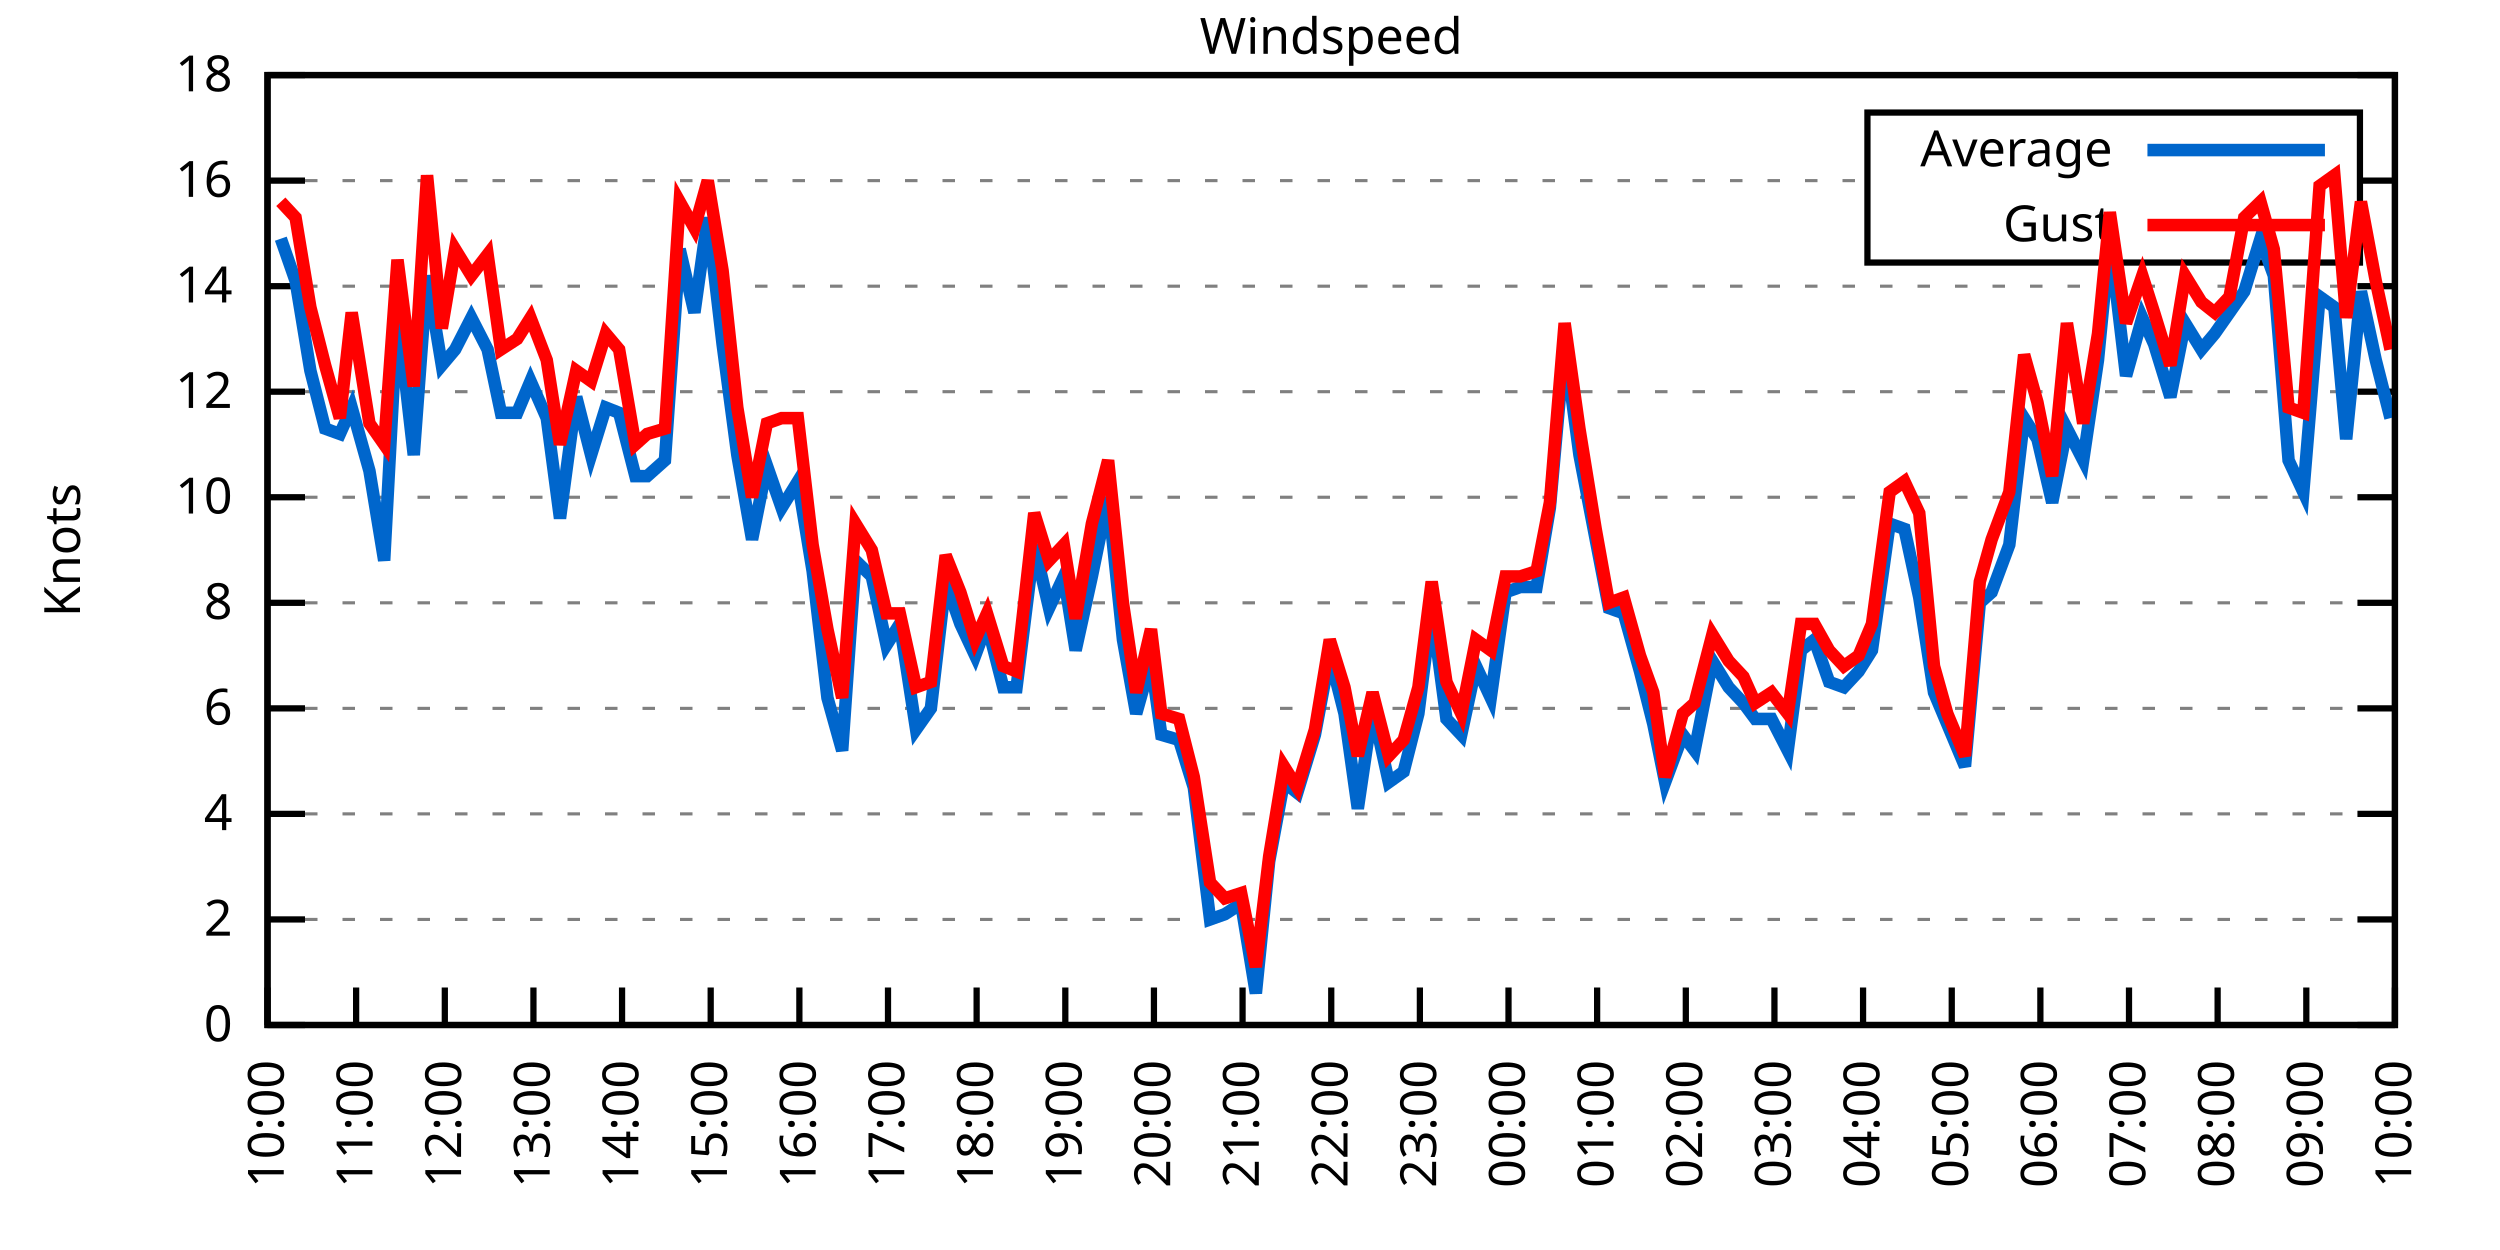
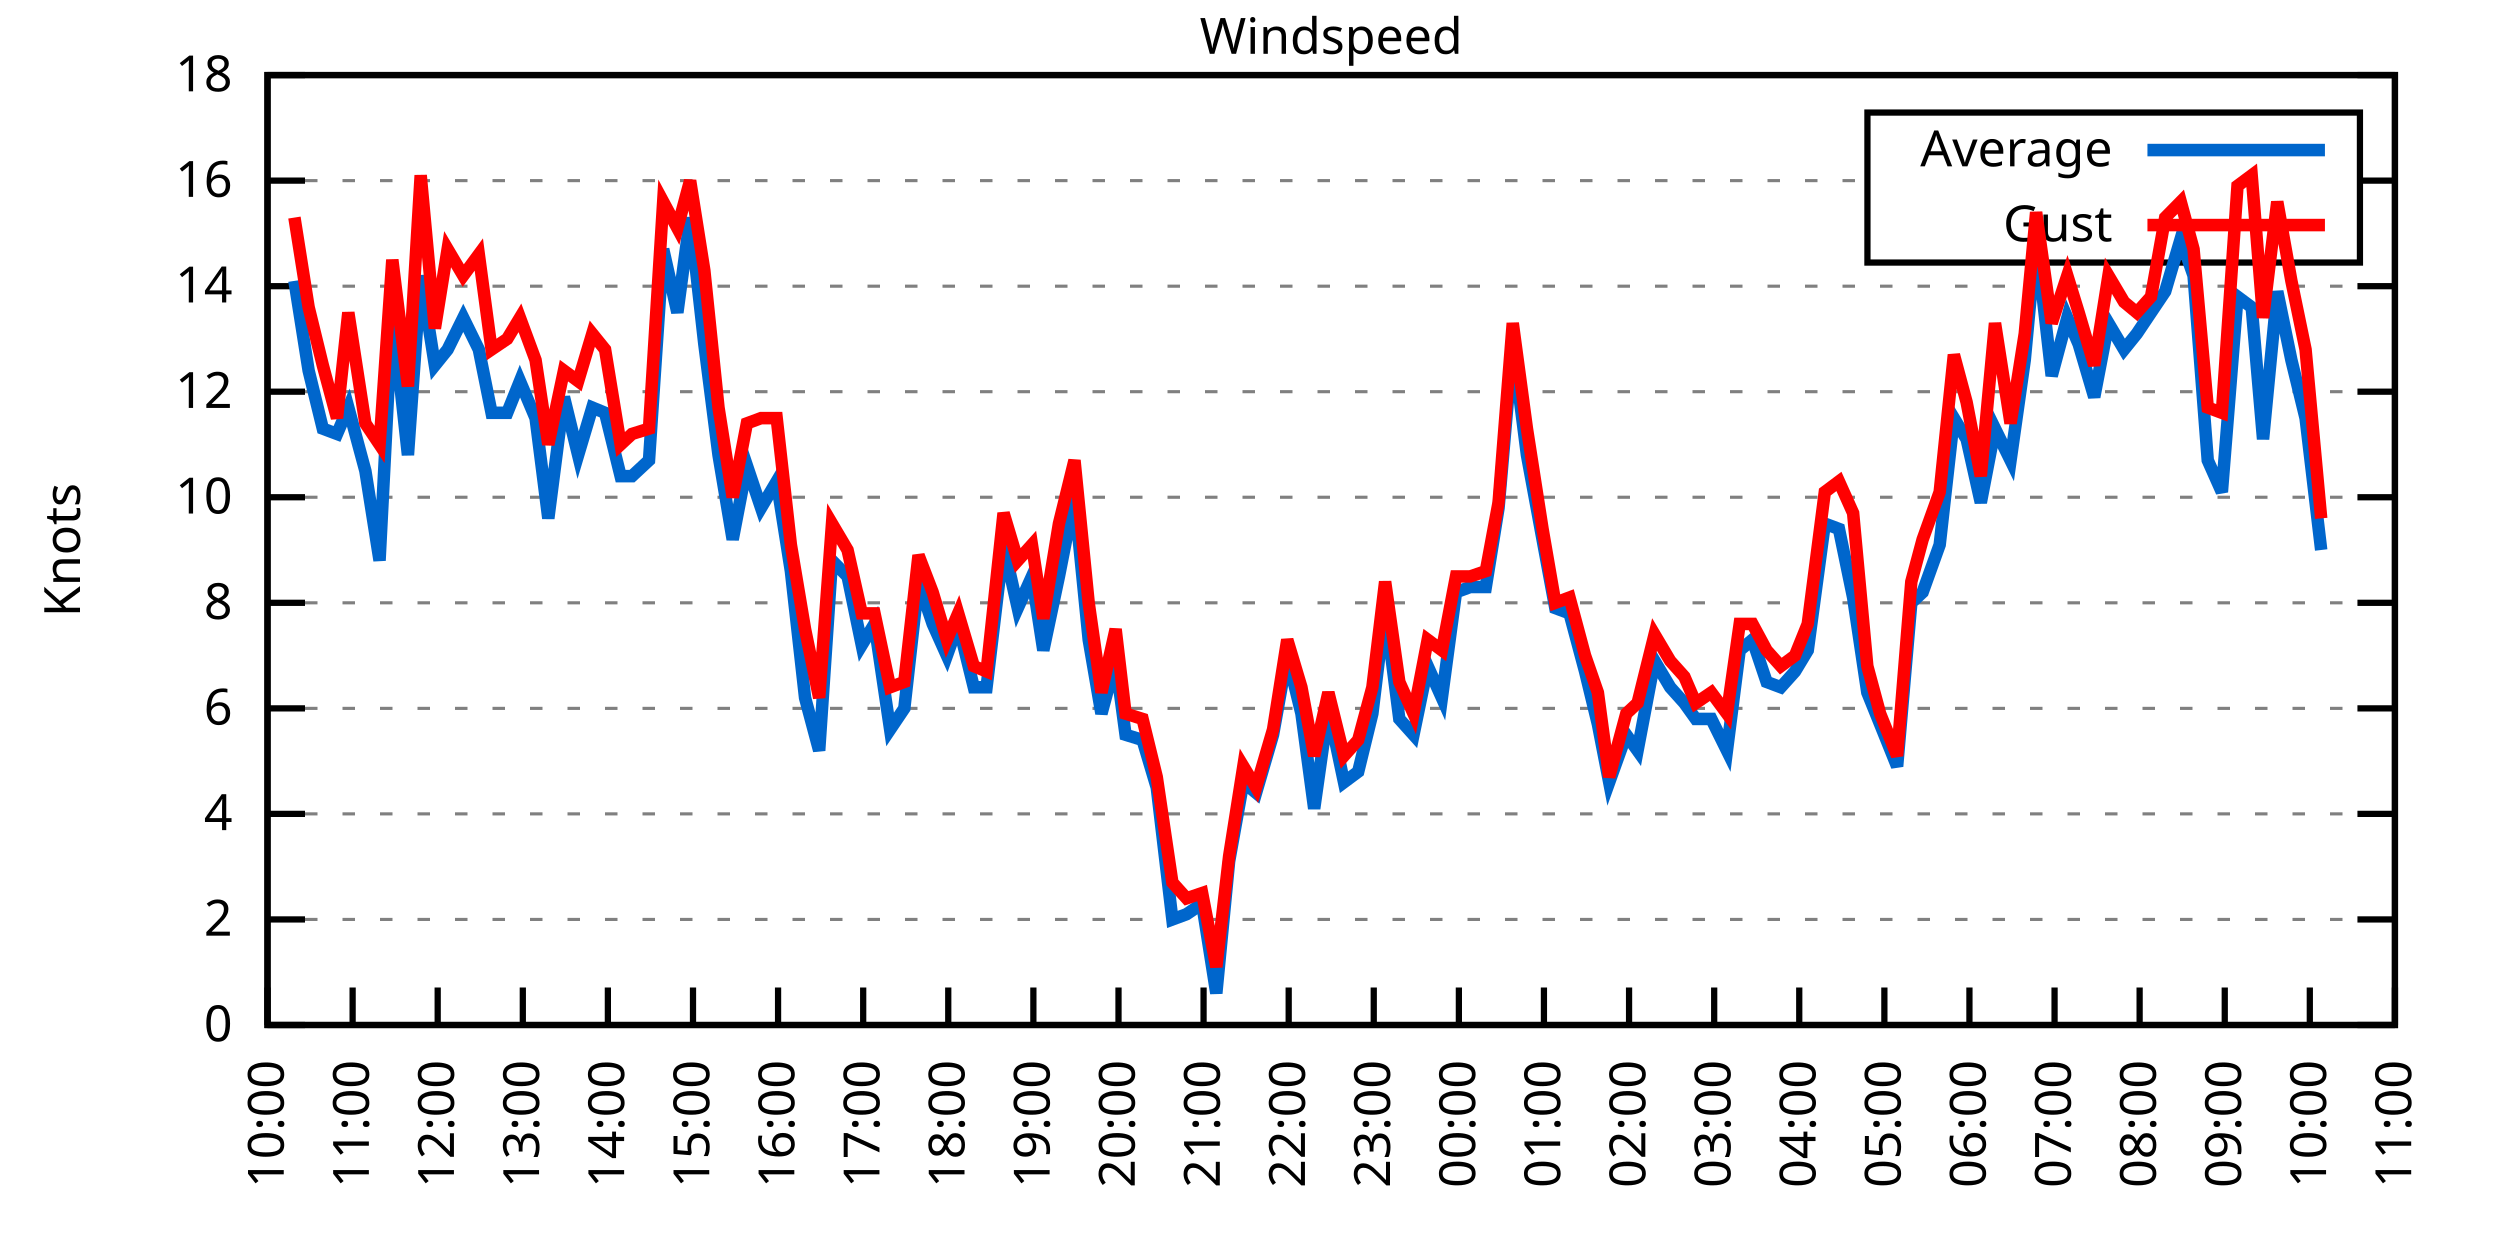
<svg xmlns="http://www.w3.org/2000/svg" xmlns:xlink="http://www.w3.org/1999/xlink" width="400" height="200" viewBox="0 0 400 200">
  <g id="gnuplot_canvas">
    <rect x="0" y="0" width="400" height="200" fill="none" />
    <defs>
      <circle id="gpDot" r="0.5" stroke-width="0.5" stroke="currentColor" />
      <path id="gpPt0" stroke-width="0.333" stroke="currentColor" d="M-1,0 h2 M0,-1 v2" />
      <path id="gpPt1" stroke-width="0.333" stroke="currentColor" d="M-1,-1 L1,1 M1,-1 L-1,1" />
      <path id="gpPt2" stroke-width="0.333" stroke="currentColor" d="M-1,0 L1,0 M0,-1 L0,1 M-1,-1 L1,1 M-1,1 L1,-1" />
      <rect id="gpPt3" stroke-width="0.333" stroke="currentColor" x="-1" y="-1" width="2" height="2" />
      <rect id="gpPt4" stroke-width="0.333" stroke="currentColor" fill="currentColor" x="-1" y="-1" width="2" height="2" />
      <circle id="gpPt5" stroke-width="0.333" stroke="currentColor" cx="0" cy="0" r="1" />
      <use xlink:href="#gpPt5" id="gpPt6" fill="currentColor" stroke="none" />
      <path id="gpPt7" stroke-width="0.333" stroke="currentColor" d="M0,-1.33 L-1.33,0.67 L1.33,0.67 z" />
      <use xlink:href="#gpPt7" id="gpPt8" fill="currentColor" stroke="none" />
      <use xlink:href="#gpPt7" id="gpPt9" stroke="currentColor" transform="rotate(180)" />
      <use xlink:href="#gpPt9" id="gpPt10" fill="currentColor" stroke="none" />
      <use xlink:href="#gpPt3" id="gpPt11" stroke="currentColor" transform="rotate(45)" />
      <use xlink:href="#gpPt11" id="gpPt12" fill="currentColor" stroke="none" />
      <path id="gpPt13" stroke-width="0.333" stroke="currentColor" d="M0,1.330 L1.265,0.411 L0.782,-1.067 L-0.782,-1.076 L-1.265,0.411 z" />
      <use xlink:href="#gpPt13" id="gpPt14" fill="currentColor" stroke="none" />
      <filter id="textbox" filterUnits="objectBoundingBox" x="0" y="0" height="1" width="1">
        <feFlood flood-color="white" flood-opacity="1" result="bgnd" />
        <feComposite in="SourceGraphic" in2="bgnd" operator="atop" />
      </filter>
      <filter id="greybox" filterUnits="objectBoundingBox" x="0" y="0" height="1" width="1">
        <feFlood flood-color="lightgrey" flood-opacity="1" result="grey" />
        <feComposite in="SourceGraphic" in2="grey" operator="atop" />
      </filter>
    </defs>
    <g fill="none" color="white" stroke="currentColor" stroke-width="1.00" stroke-linecap="butt" stroke-linejoin="miter">
</g>
    <g fill="none" color="black" stroke="currentColor" stroke-width="1.00" stroke-linecap="butt" stroke-linejoin="miter">
      <g stroke="none" shape-rendering="crispEdges">
        <polygon fill="rgb(255, 255, 255)" points="42.80,164.00 383.18,164.00 383.18,12.02 42.80,12.02 " />
      </g>
    </g>
    <g fill="none" color="black" stroke="currentColor" stroke-width="1.00" stroke-linecap="butt" stroke-linejoin="miter">
</g>
    <g fill="none" color="black" stroke="black" stroke-width="0.50" stroke-linecap="butt" stroke-linejoin="miter">
</g>
    <g fill="none" color="gray" stroke="currentColor" stroke-width="0.50" stroke-linecap="butt" stroke-linejoin="miter">
      <path stroke="gray" stroke-dasharray="2,4" class="gridline" d="M42.80,164.00 L383.19,164.00  " />
    </g>
    <g fill="none" color="gray" stroke="gray" stroke-width="1.00" stroke-linecap="butt" stroke-linejoin="miter">
</g>
    <g fill="none" color="black" stroke="currentColor" stroke-width="1.00" stroke-linecap="butt" stroke-linejoin="miter">
      <path stroke="black" d="M42.80,164.00 L48.80,164.00 M383.19,164.00 L377.19,164.00  " />
      <g transform="translate(37.20,166.60)" stroke="none" fill="black" font-family="Sans" font-size="8.00" text-anchor="end">
        <text>
          <tspan font-family="Sans"> 0</tspan>
        </text>
      </g>
    </g>
    <g fill="none" color="black" stroke="currentColor" stroke-width="1.00" stroke-linecap="butt" stroke-linejoin="miter">
</g>
    <g fill="none" color="black" stroke="black" stroke-width="0.50" stroke-linecap="butt" stroke-linejoin="miter">
</g>
    <g fill="none" color="gray" stroke="currentColor" stroke-width="0.50" stroke-linecap="butt" stroke-linejoin="miter">
      <path stroke="gray" stroke-dasharray="2,4" class="gridline" d="M42.80,147.11 L383.19,147.11  " />
    </g>
    <g fill="none" color="gray" stroke="gray" stroke-width="1.00" stroke-linecap="butt" stroke-linejoin="miter">
</g>
    <g fill="none" color="black" stroke="currentColor" stroke-width="1.00" stroke-linecap="butt" stroke-linejoin="miter">
      <path stroke="black" d="M42.80,147.11 L48.80,147.11 M383.19,147.11 L377.19,147.11  " />
      <g transform="translate(37.20,149.71)" stroke="none" fill="black" font-family="Sans" font-size="8.00" text-anchor="end">
        <text>
          <tspan font-family="Sans"> 2</tspan>
        </text>
      </g>
    </g>
    <g fill="none" color="black" stroke="currentColor" stroke-width="1.00" stroke-linecap="butt" stroke-linejoin="miter">
</g>
    <g fill="none" color="black" stroke="black" stroke-width="0.50" stroke-linecap="butt" stroke-linejoin="miter">
</g>
    <g fill="none" color="gray" stroke="currentColor" stroke-width="0.50" stroke-linecap="butt" stroke-linejoin="miter">
      <path stroke="gray" stroke-dasharray="2,4" class="gridline" d="M42.80,130.22 L383.19,130.22  " />
    </g>
    <g fill="none" color="gray" stroke="gray" stroke-width="1.00" stroke-linecap="butt" stroke-linejoin="miter">
</g>
    <g fill="none" color="black" stroke="currentColor" stroke-width="1.00" stroke-linecap="butt" stroke-linejoin="miter">
      <path stroke="black" d="M42.80,130.22 L48.80,130.22 M383.19,130.22 L377.19,130.22  " />
      <g transform="translate(37.20,132.82)" stroke="none" fill="black" font-family="Sans" font-size="8.00" text-anchor="end">
        <text>
          <tspan font-family="Sans"> 4</tspan>
        </text>
      </g>
    </g>
    <g fill="none" color="black" stroke="currentColor" stroke-width="1.00" stroke-linecap="butt" stroke-linejoin="miter">
</g>
    <g fill="none" color="black" stroke="black" stroke-width="0.50" stroke-linecap="butt" stroke-linejoin="miter">
</g>
    <g fill="none" color="gray" stroke="currentColor" stroke-width="0.50" stroke-linecap="butt" stroke-linejoin="miter">
      <path stroke="gray" stroke-dasharray="2,4" class="gridline" d="M42.80,113.34 L383.19,113.34  " />
    </g>
    <g fill="none" color="gray" stroke="gray" stroke-width="1.00" stroke-linecap="butt" stroke-linejoin="miter">
</g>
    <g fill="none" color="black" stroke="currentColor" stroke-width="1.00" stroke-linecap="butt" stroke-linejoin="miter">
      <path stroke="black" d="M42.80,113.34 L48.80,113.34 M383.19,113.34 L377.19,113.34  " />
      <g transform="translate(37.20,115.94)" stroke="none" fill="black" font-family="Sans" font-size="8.00" text-anchor="end">
        <text>
          <tspan font-family="Sans"> 6</tspan>
        </text>
      </g>
    </g>
    <g fill="none" color="black" stroke="currentColor" stroke-width="1.00" stroke-linecap="butt" stroke-linejoin="miter">
</g>
    <g fill="none" color="black" stroke="black" stroke-width="0.50" stroke-linecap="butt" stroke-linejoin="miter">
</g>
    <g fill="none" color="gray" stroke="currentColor" stroke-width="0.50" stroke-linecap="butt" stroke-linejoin="miter">
      <path stroke="gray" stroke-dasharray="2,4" class="gridline" d="M42.80,96.45 L383.19,96.45  " />
    </g>
    <g fill="none" color="gray" stroke="gray" stroke-width="1.00" stroke-linecap="butt" stroke-linejoin="miter">
</g>
    <g fill="none" color="black" stroke="currentColor" stroke-width="1.00" stroke-linecap="butt" stroke-linejoin="miter">
      <path stroke="black" d="M42.80,96.45 L48.80,96.45 M383.19,96.45 L377.19,96.45  " />
      <g transform="translate(37.20,99.05)" stroke="none" fill="black" font-family="Sans" font-size="8.00" text-anchor="end">
        <text>
          <tspan font-family="Sans"> 8</tspan>
        </text>
      </g>
    </g>
    <g fill="none" color="black" stroke="currentColor" stroke-width="1.00" stroke-linecap="butt" stroke-linejoin="miter">
</g>
    <g fill="none" color="black" stroke="black" stroke-width="0.50" stroke-linecap="butt" stroke-linejoin="miter">
</g>
    <g fill="none" color="gray" stroke="currentColor" stroke-width="0.50" stroke-linecap="butt" stroke-linejoin="miter">
      <path stroke="gray" stroke-dasharray="2,4" class="gridline" d="M42.80,79.56 L383.19,79.56  " />
    </g>
    <g fill="none" color="gray" stroke="gray" stroke-width="1.00" stroke-linecap="butt" stroke-linejoin="miter">
</g>
    <g fill="none" color="black" stroke="currentColor" stroke-width="1.00" stroke-linecap="butt" stroke-linejoin="miter">
      <path stroke="black" d="M42.80,79.56 L48.80,79.56 M383.19,79.56 L377.19,79.56  " />
      <g transform="translate(37.20,82.16)" stroke="none" fill="black" font-family="Sans" font-size="8.00" text-anchor="end">
        <text>
          <tspan font-family="Sans"> 10</tspan>
        </text>
      </g>
    </g>
    <g fill="none" color="black" stroke="currentColor" stroke-width="1.00" stroke-linecap="butt" stroke-linejoin="miter">
</g>
    <g fill="none" color="black" stroke="black" stroke-width="0.50" stroke-linecap="butt" stroke-linejoin="miter">
</g>
    <g fill="none" color="gray" stroke="currentColor" stroke-width="0.50" stroke-linecap="butt" stroke-linejoin="miter">
      <path stroke="gray" stroke-dasharray="2,4" class="gridline" d="M42.80,62.67 L383.19,62.67  " />
    </g>
    <g fill="none" color="gray" stroke="gray" stroke-width="1.00" stroke-linecap="butt" stroke-linejoin="miter">
</g>
    <g fill="none" color="black" stroke="currentColor" stroke-width="1.00" stroke-linecap="butt" stroke-linejoin="miter">
      <path stroke="black" d="M42.80,62.67 L48.80,62.67 M383.19,62.67 L377.19,62.67  " />
      <g transform="translate(37.20,65.27)" stroke="none" fill="black" font-family="Sans" font-size="8.00" text-anchor="end">
        <text>
          <tspan font-family="Sans"> 12</tspan>
        </text>
      </g>
    </g>
    <g fill="none" color="black" stroke="currentColor" stroke-width="1.00" stroke-linecap="butt" stroke-linejoin="miter">
</g>
    <g fill="none" color="black" stroke="black" stroke-width="0.50" stroke-linecap="butt" stroke-linejoin="miter">
</g>
    <g fill="none" color="gray" stroke="currentColor" stroke-width="0.50" stroke-linecap="butt" stroke-linejoin="miter">
      <path stroke="gray" stroke-dasharray="2,4" class="gridline" d="M42.80,45.79 L383.19,45.79  " />
    </g>
    <g fill="none" color="gray" stroke="gray" stroke-width="1.00" stroke-linecap="butt" stroke-linejoin="miter">
</g>
    <g fill="none" color="black" stroke="currentColor" stroke-width="1.00" stroke-linecap="butt" stroke-linejoin="miter">
      <path stroke="black" d="M42.80,45.79 L48.80,45.79 M383.19,45.79 L377.19,45.79  " />
      <g transform="translate(37.20,48.39)" stroke="none" fill="black" font-family="Sans" font-size="8.00" text-anchor="end">
        <text>
          <tspan font-family="Sans"> 14</tspan>
        </text>
      </g>
    </g>
    <g fill="none" color="black" stroke="currentColor" stroke-width="1.00" stroke-linecap="butt" stroke-linejoin="miter">
</g>
    <g fill="none" color="black" stroke="black" stroke-width="0.50" stroke-linecap="butt" stroke-linejoin="miter">
</g>
    <g fill="none" color="gray" stroke="currentColor" stroke-width="0.50" stroke-linecap="butt" stroke-linejoin="miter">
      <path stroke="gray" stroke-dasharray="2,4" class="gridline" d="M42.80,28.90 L298.79,28.90 M377.59,28.90 L383.19,28.90  " />
    </g>
    <g fill="none" color="gray" stroke="gray" stroke-width="1.00" stroke-linecap="butt" stroke-linejoin="miter">
</g>
    <g fill="none" color="black" stroke="currentColor" stroke-width="1.00" stroke-linecap="butt" stroke-linejoin="miter">
      <path stroke="black" d="M42.80,28.90 L48.80,28.90 M383.19,28.90 L377.19,28.90  " />
      <g transform="translate(37.20,31.50)" stroke="none" fill="black" font-family="Sans" font-size="8.00" text-anchor="end">
        <text>
          <tspan font-family="Sans"> 16</tspan>
        </text>
      </g>
    </g>
    <g fill="none" color="black" stroke="currentColor" stroke-width="1.00" stroke-linecap="butt" stroke-linejoin="miter">
</g>
    <g fill="none" color="black" stroke="black" stroke-width="0.50" stroke-linecap="butt" stroke-linejoin="miter">
</g>
    <g fill="none" color="gray" stroke="currentColor" stroke-width="0.50" stroke-linecap="butt" stroke-linejoin="miter">
      <path stroke="gray" stroke-dasharray="2,4" class="gridline" d="M42.80,12.01 L383.19,12.01  " />
    </g>
    <g fill="none" color="gray" stroke="gray" stroke-width="1.00" stroke-linecap="butt" stroke-linejoin="miter">
</g>
    <g fill="none" color="black" stroke="currentColor" stroke-width="1.00" stroke-linecap="butt" stroke-linejoin="miter">
      <path stroke="black" d="M42.80,12.01 L48.80,12.01 M383.19,12.01 L377.19,12.01  " />
      <g transform="translate(37.20,14.61)" stroke="none" fill="black" font-family="Sans" font-size="8.00" text-anchor="end">
        <text>
          <tspan font-family="Sans"> 18</tspan>
        </text>
      </g>
    </g>
    <g fill="none" color="black" stroke="currentColor" stroke-width="1.00" stroke-linecap="butt" stroke-linejoin="miter">
      <path stroke="black" d="M42.80,164.00 L42.80,158.00  " />
      <g transform="translate(45.40,169.60) rotate(270.00)" stroke="none" fill="black" font-family="Sans" font-size="8.00" text-anchor="end">
        <text>
          <tspan font-family="Sans">10:00</tspan>
        </text>
      </g>
    </g>
    <g fill="none" color="black" stroke="currentColor" stroke-width="1.00" stroke-linecap="butt" stroke-linejoin="miter">
-       <path stroke="black" d="M56.98,164.00 L56.98,158.00  " />
-       <g transform="translate(59.58,169.60) rotate(270.00)" stroke="none" fill="black" font-family="Sans" font-size="8.00" text-anchor="end">
+       <path stroke="black" d="M56.42,164.00 L56.42,158.00  " />
+       <g transform="translate(59.02,169.60) rotate(270.00)" stroke="none" fill="black" font-family="Sans" font-size="8.00" text-anchor="end">
        <text>
          <tspan font-family="Sans">11:00</tspan>
        </text>
      </g>
    </g>
    <g fill="none" color="black" stroke="currentColor" stroke-width="1.00" stroke-linecap="butt" stroke-linejoin="miter">
-       <path stroke="black" d="M71.17,164.00 L71.17,158.00  " />
-       <g transform="translate(73.77,169.60) rotate(270.00)" stroke="none" fill="black" font-family="Sans" font-size="8.00" text-anchor="end">
+       <path stroke="black" d="M70.03,164.00 L70.03,158.00  " />
+       <g transform="translate(72.63,169.60) rotate(270.00)" stroke="none" fill="black" font-family="Sans" font-size="8.00" text-anchor="end">
        <text>
          <tspan font-family="Sans">12:00</tspan>
        </text>
      </g>
    </g>
    <g fill="none" color="black" stroke="currentColor" stroke-width="1.00" stroke-linecap="butt" stroke-linejoin="miter">
-       <path stroke="black" d="M85.35,164.00 L85.35,158.00  " />
-       <g transform="translate(87.95,169.60) rotate(270.00)" stroke="none" fill="black" font-family="Sans" font-size="8.00" text-anchor="end">
+       <path stroke="black" d="M83.65,164.00 L83.65,158.00  " />
+       <g transform="translate(86.25,169.60) rotate(270.00)" stroke="none" fill="black" font-family="Sans" font-size="8.00" text-anchor="end">
        <text>
          <tspan font-family="Sans">13:00</tspan>
        </text>
      </g>
    </g>
    <g fill="none" color="black" stroke="currentColor" stroke-width="1.00" stroke-linecap="butt" stroke-linejoin="miter">
-       <path stroke="black" d="M99.53,164.00 L99.53,158.00  " />
-       <g transform="translate(102.13,169.60) rotate(270.00)" stroke="none" fill="black" font-family="Sans" font-size="8.00" text-anchor="end">
+       <path stroke="black" d="M97.26,164.00 L97.26,158.00  " />
+       <g transform="translate(99.86,169.60) rotate(270.00)" stroke="none" fill="black" font-family="Sans" font-size="8.00" text-anchor="end">
        <text>
          <tspan font-family="Sans">14:00</tspan>
        </text>
      </g>
    </g>
    <g fill="none" color="black" stroke="currentColor" stroke-width="1.00" stroke-linecap="butt" stroke-linejoin="miter">
-       <path stroke="black" d="M113.71,164.00 L113.71,158.00  " />
-       <g transform="translate(116.31,169.60) rotate(270.00)" stroke="none" fill="black" font-family="Sans" font-size="8.00" text-anchor="end">
+       <path stroke="black" d="M110.88,164.00 L110.88,158.00  " />
+       <g transform="translate(113.48,169.60) rotate(270.00)" stroke="none" fill="black" font-family="Sans" font-size="8.00" text-anchor="end">
        <text>
          <tspan font-family="Sans">15:00</tspan>
        </text>
      </g>
    </g>
    <g fill="none" color="black" stroke="currentColor" stroke-width="1.00" stroke-linecap="butt" stroke-linejoin="miter">
-       <path stroke="black" d="M127.90,164.00 L127.90,158.00  " />
-       <g transform="translate(130.50,169.60) rotate(270.00)" stroke="none" fill="black" font-family="Sans" font-size="8.00" text-anchor="end">
+       <path stroke="black" d="M124.49,164.00 L124.49,158.00  " />
+       <g transform="translate(127.09,169.60) rotate(270.00)" stroke="none" fill="black" font-family="Sans" font-size="8.00" text-anchor="end">
        <text>
          <tspan font-family="Sans">16:00</tspan>
        </text>
      </g>
    </g>
    <g fill="none" color="black" stroke="currentColor" stroke-width="1.00" stroke-linecap="butt" stroke-linejoin="miter">
-       <path stroke="black" d="M142.08,164.00 L142.08,158.00  " />
-       <g transform="translate(144.68,169.60) rotate(270.00)" stroke="none" fill="black" font-family="Sans" font-size="8.00" text-anchor="end">
+       <path stroke="black" d="M138.11,164.00 L138.11,158.00  " />
+       <g transform="translate(140.71,169.60) rotate(270.00)" stroke="none" fill="black" font-family="Sans" font-size="8.00" text-anchor="end">
        <text>
          <tspan font-family="Sans">17:00</tspan>
        </text>
      </g>
    </g>
    <g fill="none" color="black" stroke="currentColor" stroke-width="1.00" stroke-linecap="butt" stroke-linejoin="miter">
-       <path stroke="black" d="M156.26,164.00 L156.26,158.00  " />
-       <g transform="translate(158.86,169.60) rotate(270.00)" stroke="none" fill="black" font-family="Sans" font-size="8.00" text-anchor="end">
+       <path stroke="black" d="M151.72,164.00 L151.72,158.00  " />
+       <g transform="translate(154.32,169.60) rotate(270.00)" stroke="none" fill="black" font-family="Sans" font-size="8.00" text-anchor="end">
        <text>
          <tspan font-family="Sans">18:00</tspan>
        </text>
      </g>
    </g>
    <g fill="none" color="black" stroke="currentColor" stroke-width="1.00" stroke-linecap="butt" stroke-linejoin="miter">
-       <path stroke="black" d="M170.45,164.00 L170.45,158.00  " />
-       <g transform="translate(173.05,169.60) rotate(270.00)" stroke="none" fill="black" font-family="Sans" font-size="8.00" text-anchor="end">
+       <path stroke="black" d="M165.34,164.00 L165.34,158.00  " />
+       <g transform="translate(167.94,169.60) rotate(270.00)" stroke="none" fill="black" font-family="Sans" font-size="8.00" text-anchor="end">
        <text>
          <tspan font-family="Sans">19:00</tspan>
        </text>
      </g>
    </g>
    <g fill="none" color="black" stroke="currentColor" stroke-width="1.00" stroke-linecap="butt" stroke-linejoin="miter">
-       <path stroke="black" d="M184.63,164.00 L184.63,158.00  " />
-       <g transform="translate(187.23,169.60) rotate(270.00)" stroke="none" fill="black" font-family="Sans" font-size="8.00" text-anchor="end">
+       <path stroke="black" d="M178.96,164.00 L178.96,158.00  " />
+       <g transform="translate(181.56,169.60) rotate(270.00)" stroke="none" fill="black" font-family="Sans" font-size="8.00" text-anchor="end">
        <text>
          <tspan font-family="Sans">20:00</tspan>
        </text>
      </g>
    </g>
    <g fill="none" color="black" stroke="currentColor" stroke-width="1.00" stroke-linecap="butt" stroke-linejoin="miter">
-       <path stroke="black" d="M198.81,164.00 L198.81,158.00  " />
-       <g transform="translate(201.41,169.60) rotate(270.00)" stroke="none" fill="black" font-family="Sans" font-size="8.00" text-anchor="end">
+       <path stroke="black" d="M192.57,164.00 L192.57,158.00  " />
+       <g transform="translate(195.17,169.60) rotate(270.00)" stroke="none" fill="black" font-family="Sans" font-size="8.00" text-anchor="end">
        <text>
          <tspan font-family="Sans">21:00</tspan>
        </text>
      </g>
    </g>
    <g fill="none" color="black" stroke="currentColor" stroke-width="1.00" stroke-linecap="butt" stroke-linejoin="miter">
-       <path stroke="black" d="M213.00,164.00 L213.00,158.00  " />
-       <g transform="translate(215.60,169.60) rotate(270.00)" stroke="none" fill="black" font-family="Sans" font-size="8.00" text-anchor="end">
+       <path stroke="black" d="M206.19,164.00 L206.19,158.00  " />
+       <g transform="translate(208.79,169.60) rotate(270.00)" stroke="none" fill="black" font-family="Sans" font-size="8.00" text-anchor="end">
        <text>
          <tspan font-family="Sans">22:00</tspan>
        </text>
      </g>
    </g>
    <g fill="none" color="black" stroke="currentColor" stroke-width="1.00" stroke-linecap="butt" stroke-linejoin="miter">
-       <path stroke="black" d="M227.18,164.00 L227.18,158.00  " />
-       <g transform="translate(229.78,169.60) rotate(270.00)" stroke="none" fill="black" font-family="Sans" font-size="8.00" text-anchor="end">
+       <path stroke="black" d="M219.80,164.00 L219.80,158.00  " />
+       <g transform="translate(222.40,169.60) rotate(270.00)" stroke="none" fill="black" font-family="Sans" font-size="8.00" text-anchor="end">
        <text>
          <tspan font-family="Sans">23:00</tspan>
        </text>
      </g>
    </g>
    <g fill="none" color="black" stroke="currentColor" stroke-width="1.00" stroke-linecap="butt" stroke-linejoin="miter">
-       <path stroke="black" d="M241.36,164.00 L241.36,158.00  " />
-       <g transform="translate(243.96,169.60) rotate(270.00)" stroke="none" fill="black" font-family="Sans" font-size="8.00" text-anchor="end">
+       <path stroke="black" d="M233.42,164.00 L233.42,158.00  " />
+       <g transform="translate(236.02,169.60) rotate(270.00)" stroke="none" fill="black" font-family="Sans" font-size="8.00" text-anchor="end">
        <text>
          <tspan font-family="Sans">00:00</tspan>
        </text>
      </g>
    </g>
    <g fill="none" color="black" stroke="currentColor" stroke-width="1.00" stroke-linecap="butt" stroke-linejoin="miter">
-       <path stroke="black" d="M255.54,164.00 L255.54,158.00  " />
-       <g transform="translate(258.14,169.60) rotate(270.00)" stroke="none" fill="black" font-family="Sans" font-size="8.00" text-anchor="end">
+       <path stroke="black" d="M247.03,164.00 L247.03,158.00  " />
+       <g transform="translate(249.63,169.60) rotate(270.00)" stroke="none" fill="black" font-family="Sans" font-size="8.00" text-anchor="end">
        <text>
          <tspan font-family="Sans">01:00</tspan>
        </text>
      </g>
    </g>
    <g fill="none" color="black" stroke="currentColor" stroke-width="1.00" stroke-linecap="butt" stroke-linejoin="miter">
-       <path stroke="black" d="M269.73,164.00 L269.73,158.00  " />
-       <g transform="translate(272.33,169.60) rotate(270.00)" stroke="none" fill="black" font-family="Sans" font-size="8.00" text-anchor="end">
+       <path stroke="black" d="M260.65,164.00 L260.65,158.00  " />
+       <g transform="translate(263.25,169.60) rotate(270.00)" stroke="none" fill="black" font-family="Sans" font-size="8.00" text-anchor="end">
        <text>
          <tspan font-family="Sans">02:00</tspan>
        </text>
      </g>
    </g>
    <g fill="none" color="black" stroke="currentColor" stroke-width="1.00" stroke-linecap="butt" stroke-linejoin="miter">
-       <path stroke="black" d="M283.91,164.00 L283.91,158.00  " />
-       <g transform="translate(286.51,169.60) rotate(270.00)" stroke="none" fill="black" font-family="Sans" font-size="8.00" text-anchor="end">
+       <path stroke="black" d="M274.27,164.00 L274.27,158.00  " />
+       <g transform="translate(276.87,169.60) rotate(270.00)" stroke="none" fill="black" font-family="Sans" font-size="8.00" text-anchor="end">
        <text>
          <tspan font-family="Sans">03:00</tspan>
        </text>
      </g>
    </g>
    <g fill="none" color="black" stroke="currentColor" stroke-width="1.00" stroke-linecap="butt" stroke-linejoin="miter">
-       <path stroke="black" d="M298.09,164.00 L298.09,158.00  " />
-       <g transform="translate(300.69,169.60) rotate(270.00)" stroke="none" fill="black" font-family="Sans" font-size="8.00" text-anchor="end">
+       <path stroke="black" d="M287.88,164.00 L287.88,158.00  " />
+       <g transform="translate(290.48,169.60) rotate(270.00)" stroke="none" fill="black" font-family="Sans" font-size="8.00" text-anchor="end">
        <text>
          <tspan font-family="Sans">04:00</tspan>
        </text>
      </g>
    </g>
    <g fill="none" color="black" stroke="currentColor" stroke-width="1.00" stroke-linecap="butt" stroke-linejoin="miter">
-       <path stroke="black" d="M312.28,164.00 L312.28,158.00  " />
-       <g transform="translate(314.88,169.60) rotate(270.00)" stroke="none" fill="black" font-family="Sans" font-size="8.00" text-anchor="end">
+       <path stroke="black" d="M301.50,164.00 L301.50,158.00  " />
+       <g transform="translate(304.10,169.60) rotate(270.00)" stroke="none" fill="black" font-family="Sans" font-size="8.00" text-anchor="end">
        <text>
          <tspan font-family="Sans">05:00</tspan>
        </text>
      </g>
    </g>
    <g fill="none" color="black" stroke="currentColor" stroke-width="1.00" stroke-linecap="butt" stroke-linejoin="miter">
-       <path stroke="black" d="M326.46,164.00 L326.46,158.00  " />
-       <g transform="translate(329.06,169.60) rotate(270.00)" stroke="none" fill="black" font-family="Sans" font-size="8.00" text-anchor="end">
+       <path stroke="black" d="M315.11,164.00 L315.11,158.00  " />
+       <g transform="translate(317.71,169.60) rotate(270.00)" stroke="none" fill="black" font-family="Sans" font-size="8.00" text-anchor="end">
        <text>
          <tspan font-family="Sans">06:00</tspan>
        </text>
      </g>
    </g>
    <g fill="none" color="black" stroke="currentColor" stroke-width="1.00" stroke-linecap="butt" stroke-linejoin="miter">
-       <path stroke="black" d="M340.64,164.00 L340.64,158.00  " />
-       <g transform="translate(343.24,169.60) rotate(270.00)" stroke="none" fill="black" font-family="Sans" font-size="8.00" text-anchor="end">
+       <path stroke="black" d="M328.73,164.00 L328.73,158.00  " />
+       <g transform="translate(331.33,169.60) rotate(270.00)" stroke="none" fill="black" font-family="Sans" font-size="8.00" text-anchor="end">
        <text>
          <tspan font-family="Sans">07:00</tspan>
        </text>
      </g>
    </g>
    <g fill="none" color="black" stroke="currentColor" stroke-width="1.00" stroke-linecap="butt" stroke-linejoin="miter">
-       <path stroke="black" d="M354.82,164.00 L354.82,158.00  " />
-       <g transform="translate(357.42,169.60) rotate(270.00)" stroke="none" fill="black" font-family="Sans" font-size="8.00" text-anchor="end">
+       <path stroke="black" d="M342.34,164.00 L342.34,158.00  " />
+       <g transform="translate(344.94,169.60) rotate(270.00)" stroke="none" fill="black" font-family="Sans" font-size="8.00" text-anchor="end">
        <text>
          <tspan font-family="Sans">08:00</tspan>
        </text>
      </g>
    </g>
    <g fill="none" color="black" stroke="currentColor" stroke-width="1.00" stroke-linecap="butt" stroke-linejoin="miter">
-       <path stroke="black" d="M369.01,164.00 L369.01,158.00  " />
-       <g transform="translate(371.61,169.60) rotate(270.00)" stroke="none" fill="black" font-family="Sans" font-size="8.00" text-anchor="end">
+       <path stroke="black" d="M355.96,164.00 L355.96,158.00  " />
+       <g transform="translate(358.56,169.60) rotate(270.00)" stroke="none" fill="black" font-family="Sans" font-size="8.00" text-anchor="end">
        <text>
          <tspan font-family="Sans">09:00</tspan>
+         </text>
+       </g>
+     </g>
+     <g fill="none" color="black" stroke="currentColor" stroke-width="1.00" stroke-linecap="butt" stroke-linejoin="miter">
+       <path stroke="black" d="M369.57,164.00 L369.57,158.00  " />
+       <g transform="translate(372.17,169.60) rotate(270.00)" stroke="none" fill="black" font-family="Sans" font-size="8.00" text-anchor="end">
+         <text>
+           <tspan font-family="Sans">10:00</tspan>
        </text>
      </g>
    </g>
    <g fill="none" color="black" stroke="currentColor" stroke-width="1.00" stroke-linecap="butt" stroke-linejoin="miter">
      <path stroke="black" d="M383.19,164.00 L383.19,158.00  " />
      <g transform="translate(385.79,169.60) rotate(270.00)" stroke="none" fill="black" font-family="Sans" font-size="8.00" text-anchor="end">
        <text>
-           <tspan font-family="Sans">10:00</tspan>
+           <tspan font-family="Sans">11:00</tspan>
        </text>
      </g>
    </g>
    <g fill="none" color="black" stroke="currentColor" stroke-width="1.00" stroke-linecap="butt" stroke-linejoin="miter">
</g>
    <g fill="none" color="black" stroke="currentColor" stroke-width="1.00" stroke-linecap="butt" stroke-linejoin="miter">
      <path stroke="black" d="M42.80,12.01 L42.80,164.00 L383.19,164.00 L383.19,12.01 L42.80,12.01 Z  " />
    </g>
    <g fill="none" color="black" stroke="currentColor" stroke-width="1.00" stroke-linecap="butt" stroke-linejoin="miter">
</g>
    <g fill="none" color="black" stroke="currentColor" stroke-width="1.00" stroke-linecap="butt" stroke-linejoin="miter">
      <path stroke="black" d="M298.79,42.01 L298.79,18.01 L377.59,18.01 L377.59,42.01 L298.79,42.01 Z  " />
    </g>
    <g id="Windspeed_plot_1">
      <g fill="none" color="white" stroke="black" stroke-width="2.00" stroke-linecap="butt" stroke-linejoin="miter">
</g>
      <g fill="none" color="black" stroke="currentColor" stroke-width="2.00" stroke-linecap="butt" stroke-linejoin="miter">
        <g transform="translate(337.99,26.61)" stroke="none" fill="black" font-family="Sans" font-size="8.00" text-anchor="end">
          <text>
            <tspan font-family="Sans">Average</tspan>
          </text>
        </g>
      </g>
      <g fill="none" color="black" stroke="currentColor" stroke-width="2.00" stroke-linecap="butt" stroke-linejoin="miter">
-         <path stroke="rgb(  0, 102, 204)" d="M343.59,24.01 L371.99,24.01 M44.93,38.19 L47.29,44.94 L49.66,59.30 L52.02,68.58 L54.38,69.43 L56.27,65.21   L59.11,75.34 L61.47,89.69 L63.60,50.01 L66.20,72.81 L68.33,44.10 L70.69,58.45 L72.82,55.92 L75.42,50.85   L78.02,55.92 L80.15,66.05 L82.75,66.05 L84.88,60.98 L87.48,66.90 L89.60,82.94 L92.20,63.52 L94.57,72.81   L96.93,65.21 L99.06,66.05 L101.66,76.18 L103.55,76.18 L106.39,73.65 L108.75,39.87 L111.11,50.01 L113.24,34.81   L115.61,55.07 L117.97,72.81 L120.33,86.32 L122.70,74.49 L125.06,81.25 L127.66,77.03 L130.02,91.38 L132.39,111.65   L134.75,120.09 L136.88,89.69 L139.48,92.23 L141.84,103.20 L143.97,99.83 L146.57,116.71 L148.94,113.34 L151.30,93.07   L153.66,99.83 L156.03,104.89 L157.92,99.83 L160.52,109.96 L162.65,109.96 L165.48,87.16 L167.85,97.29 L170.21,92.23   L172.10,104.05 L174.70,92.23 L177.30,79.56 L179.67,102.36 L181.79,114.18 L184.16,105.74 L185.81,117.56 L188.65,118.40   L191.01,126.00 L193.61,147.11 L195.98,146.27 L198.58,144.58 L200.94,158.93 L203.07,137.82 L205.43,125.16 L207.56,126.85   L210.39,117.56 L212.76,104.89 L215.12,114.18 L217.25,129.38 L219.61,113.34 L222.21,125.16 L224.58,123.47 L226.94,114.18   L229.07,97.29 L231.43,115.03 L233.80,117.56 L236.16,106.58 L238.52,111.65 L240.89,94.76 L243.25,93.92 L245.85,93.92   L247.98,81.25 L250.34,55.07 L252.71,72.81 L255.31,86.32 L257.43,97.29 L259.80,98.14 L262.40,107.43 L264.53,115.87   L266.42,125.16 L269.25,117.56 L271.14,120.09 L273.98,105.74 L276.58,109.96 L278.95,112.49 L280.84,115.03 L283.44,115.03   L286.04,120.09 L288.16,104.05 L290.29,102.36 L292.66,109.11 L295.02,109.96 L297.38,107.43 L299.51,104.05 L302.35,83.78   L304.71,84.63 L307.08,95.60 L309.44,110.80 L311.57,115.87 L314.40,122.62 L316.77,96.45 L318.66,94.76 L321.49,87.16   L323.86,66.90 L325.99,70.27 L328.35,80.41 L330.71,68.58 L333.31,73.65 L335.68,57.61 L337.57,38.19 L340.17,60.14   L342.77,50.85 L344.66,55.07 L347.26,63.52 L349.62,51.70 L352.22,55.92 L354.35,53.39 L356.72,50.01 L359.08,46.63   L361.68,38.19 L363.81,44.10 L366.17,73.65 L368.53,78.72 L371.13,47.47 L373.50,49.16 L375.39,70.27 L377.75,46.63   L380.12,57.61 L382.48,66.90  " />
+         <path stroke="rgb(  0, 102, 204)" d="M343.59,24.01 L371.99,24.01 M47.11,44.94 L49.38,59.30 L51.65,68.58 L53.92,69.43 L55.73,65.21 L58.46,75.34   L60.73,89.69 L62.77,50.01 L65.27,72.81 L67.31,44.10 L69.58,58.45 L71.62,55.92 L74.12,50.85 L76.61,55.92   L78.65,66.05 L81.15,66.05 L83.19,60.98 L85.69,66.90 L87.73,82.94 L90.23,63.52 L92.50,72.81 L94.77,65.21   L96.81,66.05 L99.30,76.18 L101.12,76.18 L103.84,73.65 L106.11,39.87 L108.38,50.01 L110.42,34.81 L112.69,55.07   L114.96,72.81 L117.23,86.32 L119.50,74.49 L121.77,81.25 L124.27,77.03 L126.54,91.38 L128.81,111.65 L131.07,120.09   L133.12,89.69 L135.61,92.23 L137.88,103.20 L139.92,99.83 L142.42,116.71 L144.69,113.34 L146.96,93.07 L149.23,99.83   L151.50,104.89 L153.31,99.83 L155.81,109.96 L157.85,109.96 L160.57,87.16 L162.84,97.29 L165.11,92.23 L166.93,104.05   L169.43,92.23 L171.92,79.56 L174.19,102.36 L176.23,114.18 L178.50,105.74 L180.09,117.56 L182.81,118.40 L185.08,126.00   L187.58,147.11 L189.85,146.27 L192.34,144.58 L194.61,158.93 L196.66,137.82 L198.93,125.16 L200.97,126.85 L203.69,117.56   L205.96,104.89 L208.23,114.18 L210.27,129.38 L212.54,113.34 L215.04,125.16 L217.31,123.47 L219.58,114.18 L221.62,97.29   L223.89,115.03 L226.16,117.56 L228.43,106.58 L230.70,111.65 L232.96,94.76 L235.23,93.92 L237.73,93.92 L239.77,81.25   L242.04,55.07 L244.31,72.81 L246.81,86.32 L248.85,97.29 L251.12,98.14 L253.61,107.43 L255.66,115.87 L257.47,125.16   L260.20,117.56 L262.01,120.09 L264.73,105.74 L267.23,109.96 L269.50,112.49 L271.32,115.03 L273.81,115.03 L276.31,120.09   L278.35,104.05 L280.39,102.36 L282.66,109.11 L284.93,109.96 L287.20,107.43 L289.24,104.05 L291.97,83.78 L294.23,84.63   L296.50,95.60 L298.77,110.80 L300.82,115.87 L303.54,122.62 L305.81,96.45 L307.62,94.76 L310.35,87.16 L312.62,66.90   L314.66,70.27 L316.93,80.41 L319.20,68.58 L321.69,73.65 L323.96,57.61 L325.78,38.19 L328.27,60.14 L330.77,50.85   L332.59,55.07 L335.08,63.52 L337.35,51.70 L339.85,55.92 L341.89,53.39 L344.16,50.01 L346.43,46.63 L348.92,38.19   L350.97,44.10 L353.24,73.65 L355.50,78.72 L358.00,47.47 L360.27,49.16 L362.09,70.27 L364.36,46.63 L366.62,57.61   L368.89,66.90 L371.39,88.00  " />
      </g>
    </g>
    <g id="Windspeed_plot_2">
      <g fill="none" color="black" stroke="currentColor" stroke-width="2.00" stroke-linecap="butt" stroke-linejoin="miter">
        <g transform="translate(337.99,38.61)" stroke="none" fill="black" font-family="Sans" font-size="8.00" text-anchor="end">
          <text>
            <tspan font-family="Sans">Gust</tspan>
          </text>
        </g>
      </g>
      <g fill="none" color="black" stroke="currentColor" stroke-width="2.00" stroke-linecap="butt" stroke-linejoin="miter">
-         <path stroke="rgb(255,   0,   0)" d="M343.59,36.01 L371.99,36.01 M44.93,32.28 L47.29,34.81 L49.66,49.16 L52.02,58.45 L54.38,66.90 L56.27,50.01   L59.11,67.74 L61.47,71.12 L63.60,41.56 L66.20,61.83 L68.33,28.05 L70.69,52.54 L72.82,39.87 L75.42,44.10   L78.02,40.72 L80.15,55.92 L82.75,54.23 L84.88,50.85 L87.48,57.61 L89.60,71.12 L92.20,59.30 L94.57,60.98   L96.93,53.39 L99.06,55.92 L101.66,71.12 L103.55,69.43 L106.39,68.58 L108.75,32.28 L111.11,36.50 L113.24,28.90   L115.61,43.25 L117.97,65.21 L120.33,79.56 L122.70,67.74 L125.06,66.90 L127.66,66.90 L130.02,87.16 L132.39,100.67   L134.75,111.65 L136.88,83.78 L139.48,88.00 L141.84,98.14 L143.97,98.14 L146.57,109.96 L148.94,109.11 L151.30,88.85   L153.66,94.76 L156.03,102.36 L157.92,98.14 L160.52,106.58 L162.65,107.43 L165.48,82.09 L167.85,89.69 L170.21,87.16   L172.10,98.98 L174.70,83.78 L177.30,73.65 L179.67,96.45 L181.79,110.80 L184.16,100.67 L185.81,114.18 L188.65,115.03   L191.01,124.31 L193.61,141.20 L195.98,143.73 L198.58,142.89 L200.94,154.71 L203.07,136.98 L205.43,122.62 L207.56,126.00   L210.39,116.71 L212.76,102.36 L215.12,109.96 L217.25,120.94 L219.61,110.80 L222.21,120.94 L224.58,118.40 L226.94,109.96   L229.07,93.07 L231.43,109.11 L233.80,114.18 L236.16,102.36 L238.52,104.05 L240.89,92.23 L243.25,92.23 L245.85,91.38   L247.98,80.41 L250.34,51.70 L252.71,68.58 L255.31,84.63 L257.43,96.45 L259.80,95.60 L262.40,104.89 L264.53,110.80   L266.42,124.31 L269.25,114.18 L271.14,112.49 L273.98,101.52 L276.58,105.74 L278.95,108.27 L280.84,112.49 L283.44,110.80   L286.04,114.18 L288.16,99.83 L290.29,99.83 L292.66,104.05 L295.02,106.58 L297.38,104.89 L299.51,99.83 L302.35,78.72   L304.71,77.03 L307.08,82.09 L309.44,106.58 L311.57,114.18 L314.40,120.94 L316.77,93.07 L318.66,86.32 L321.49,78.72   L323.86,56.76 L325.99,64.36 L328.35,76.18 L330.71,51.70 L333.31,67.74 L335.68,53.39 L337.57,33.96 L340.17,51.70   L342.77,44.10 L344.66,50.01 L347.26,58.45 L349.62,44.10 L352.22,48.32 L354.35,50.01 L356.72,47.47 L359.08,34.81   L361.68,32.28 L363.81,39.87 L366.17,65.21 L368.53,66.05 L371.13,29.74 L373.50,28.05 L375.39,50.85 L377.75,32.28   L380.12,44.94 L382.48,55.92  " />
+         <path stroke="rgb(255,   0,   0)" d="M343.59,36.01 L371.99,36.01 M47.11,34.81 L49.38,49.16 L51.65,58.45 L53.92,66.90 L55.73,50.01 L58.46,67.74   L60.73,71.12 L62.77,41.56 L65.27,61.83 L67.31,28.05 L69.58,52.54 L71.62,39.87 L74.12,44.10 L76.61,40.72   L78.65,55.92 L81.15,54.23 L83.19,50.85 L85.69,57.61 L87.73,71.12 L90.23,59.30 L92.50,60.98 L94.77,53.39   L96.81,55.92 L99.30,71.12 L101.12,69.43 L103.84,68.58 L106.11,32.28 L108.38,36.50 L110.42,28.90 L112.69,43.25   L114.96,65.21 L117.23,79.56 L119.50,67.74 L121.77,66.90 L124.27,66.90 L126.54,87.16 L128.81,100.67 L131.07,111.65   L133.12,83.78 L135.61,88.00 L137.88,98.14 L139.92,98.14 L142.42,109.96 L144.69,109.11 L146.96,88.85 L149.23,94.76   L151.50,102.36 L153.31,98.14 L155.81,106.58 L157.85,107.43 L160.57,82.09 L162.84,89.69 L165.11,87.16 L166.93,98.98   L169.43,83.78 L171.92,73.65 L174.19,96.45 L176.23,110.80 L178.50,100.67 L180.09,114.18 L182.81,115.03 L185.08,124.31   L187.58,141.20 L189.85,143.73 L192.34,142.89 L194.61,154.71 L196.66,136.98 L198.93,122.62 L200.97,126.00 L203.69,116.71   L205.96,102.36 L208.23,109.96 L210.27,120.94 L212.54,110.80 L215.04,120.94 L217.31,118.40 L219.58,109.96 L221.62,93.07   L223.89,109.11 L226.16,114.18 L228.43,102.36 L230.70,104.05 L232.96,92.23 L235.23,92.23 L237.73,91.38 L239.77,80.41   L242.04,51.70 L244.31,68.58 L246.81,84.63 L248.85,96.45 L251.12,95.60 L253.61,104.89 L255.66,110.80 L257.47,124.31   L260.20,114.18 L262.01,112.49 L264.73,101.52 L267.23,105.74 L269.50,108.27 L271.32,112.49 L273.81,110.80 L276.31,114.18   L278.35,99.83 L280.39,99.83 L282.66,104.05 L284.93,106.58 L287.20,104.89 L289.24,99.83 L291.97,78.72 L294.23,77.03   L296.50,82.09 L298.77,106.58 L300.82,114.18 L303.54,120.94 L305.81,93.07 L307.62,86.32 L310.35,78.72 L312.62,56.76   L314.66,64.36 L316.93,76.18 L319.20,51.70 L321.69,67.74 L323.96,53.39 L325.78,33.96 L328.27,51.70 L330.77,44.10   L332.59,50.01 L335.08,58.45 L337.35,44.10 L339.85,48.32 L341.89,50.01 L344.16,47.47 L346.43,34.81 L348.92,32.28   L350.97,39.87 L353.24,65.21 L355.50,66.05 L358.00,29.74 L360.27,28.05 L362.09,50.85 L364.36,32.28 L366.62,44.94   L368.89,55.92 L371.39,82.94  " />
      </g>
    </g>
    <g fill="none" color="black" stroke="currentColor" stroke-width="2.00" stroke-linecap="butt" stroke-linejoin="miter">
</g>
    <g fill="none" color="black" stroke="black" stroke-width="1.00" stroke-linecap="butt" stroke-linejoin="miter">
</g>
    <g fill="none" color="black" stroke="currentColor" stroke-width="1.00" stroke-linecap="butt" stroke-linejoin="miter">
      <path stroke="black" d="M42.80,12.01 L42.80,164.00 L383.19,164.00 L383.19,12.01 L42.80,12.01 Z  " />
      <g transform="translate(12.80,88.01) rotate(270.00)" stroke="none" fill="black" font-family="Sans" font-size="8.00" text-anchor="middle">
        <text>
          <tspan font-family="Sans">Knots</tspan>
        </text>
      </g>
    </g>
    <g fill="none" color="black" stroke="currentColor" stroke-width="1.00" stroke-linecap="butt" stroke-linejoin="miter">
</g>
    <g fill="none" color="black" stroke="currentColor" stroke-width="1.00" stroke-linecap="butt" stroke-linejoin="miter">
      <g transform="translate(212.99,8.61)" stroke="none" fill="black" font-family="Sans" font-size="8.00" text-anchor="middle">
        <text>
          <tspan font-family="Sans">Windspeed</tspan>
        </text>
      </g>
    </g>
    <g fill="none" color="black" stroke="currentColor" stroke-width="1.00" stroke-linecap="butt" stroke-linejoin="miter">
</g>
  </g>
</svg>
